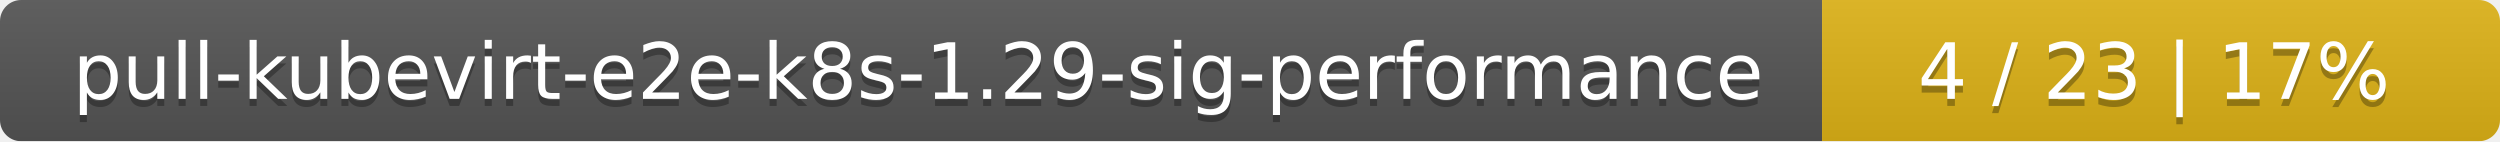
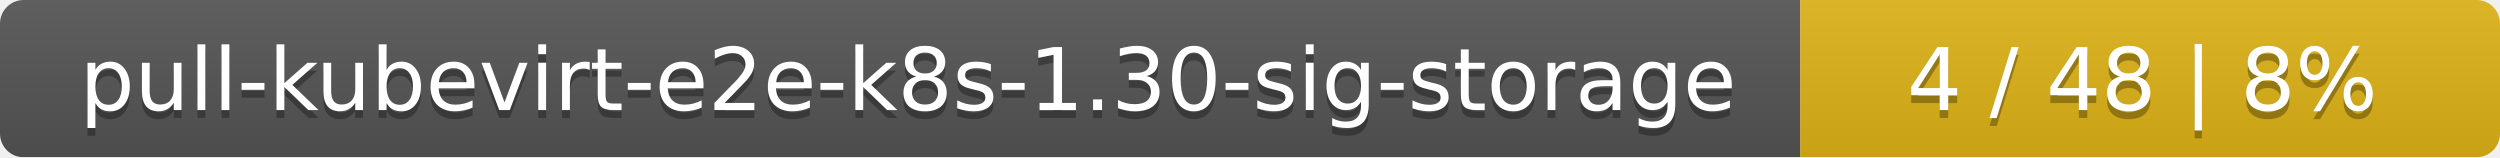
- <svg xmlns="http://www.w3.org/2000/svg" width="354" height="20">
+ <svg xmlns="http://www.w3.org/2000/svg" width="318" height="20">
  <linearGradient id="smooth" x2="0" y2="100%">
    <stop offset="0" stop-color="#bbb" stop-opacity=".1" />
    <stop offset="1" stop-opacity=".1" />
  </linearGradient>
  <mask id="round">
-     <rect width="354" height="20" rx="3" fill="#fff" />
+     <rect width="318" height="20" rx="3" fill="#fff" />
  </mask>
  <g mask="url(#round)">
-     <rect width="258" height="20" fill="#555" />
-     <rect x="258" width="96" height="20" fill="#dfb317" />
-     <rect width="354" height="20" fill="url(#smooth)" />
+     <rect width="229" height="20" fill="#555" />
+     <rect x="229" width="89" height="20" fill="#dfb317" />
+     <rect width="318" height="20" fill="url(#smooth)" />
  </g>
  <g fill="#fff" text-anchor="middle" font-family="DejaVu Sans,Verdana,Geneva,sans-serif" font-size="11">
-     <text x="130" y="15" fill="#010101" fill-opacity=".3">pull-kubevirt-e2e-k8s-1.29-sig-performance</text>
-     <text x="130" y="14">pull-kubevirt-e2e-k8s-1.29-sig-performance</text>
-     <text x="305" y="15" fill="#010101" fill-opacity=".3">4 / 23    |    17%</text>
-     <text x="305" y="14">4 / 23    |    17%</text>
+     <text x="115.5" y="15" fill="#010101" fill-opacity=".3">pull-kubevirt-e2e-k8s-1.30-sig-storage</text>
+     <text x="115.5" y="14">pull-kubevirt-e2e-k8s-1.30-sig-storage</text>
+     <text x="272.5" y="15" fill="#010101" fill-opacity=".3">4 / 48    |    8%</text>
+     <text x="272.5" y="14">4 / 48    |    8%</text>
  </g>
</svg>
